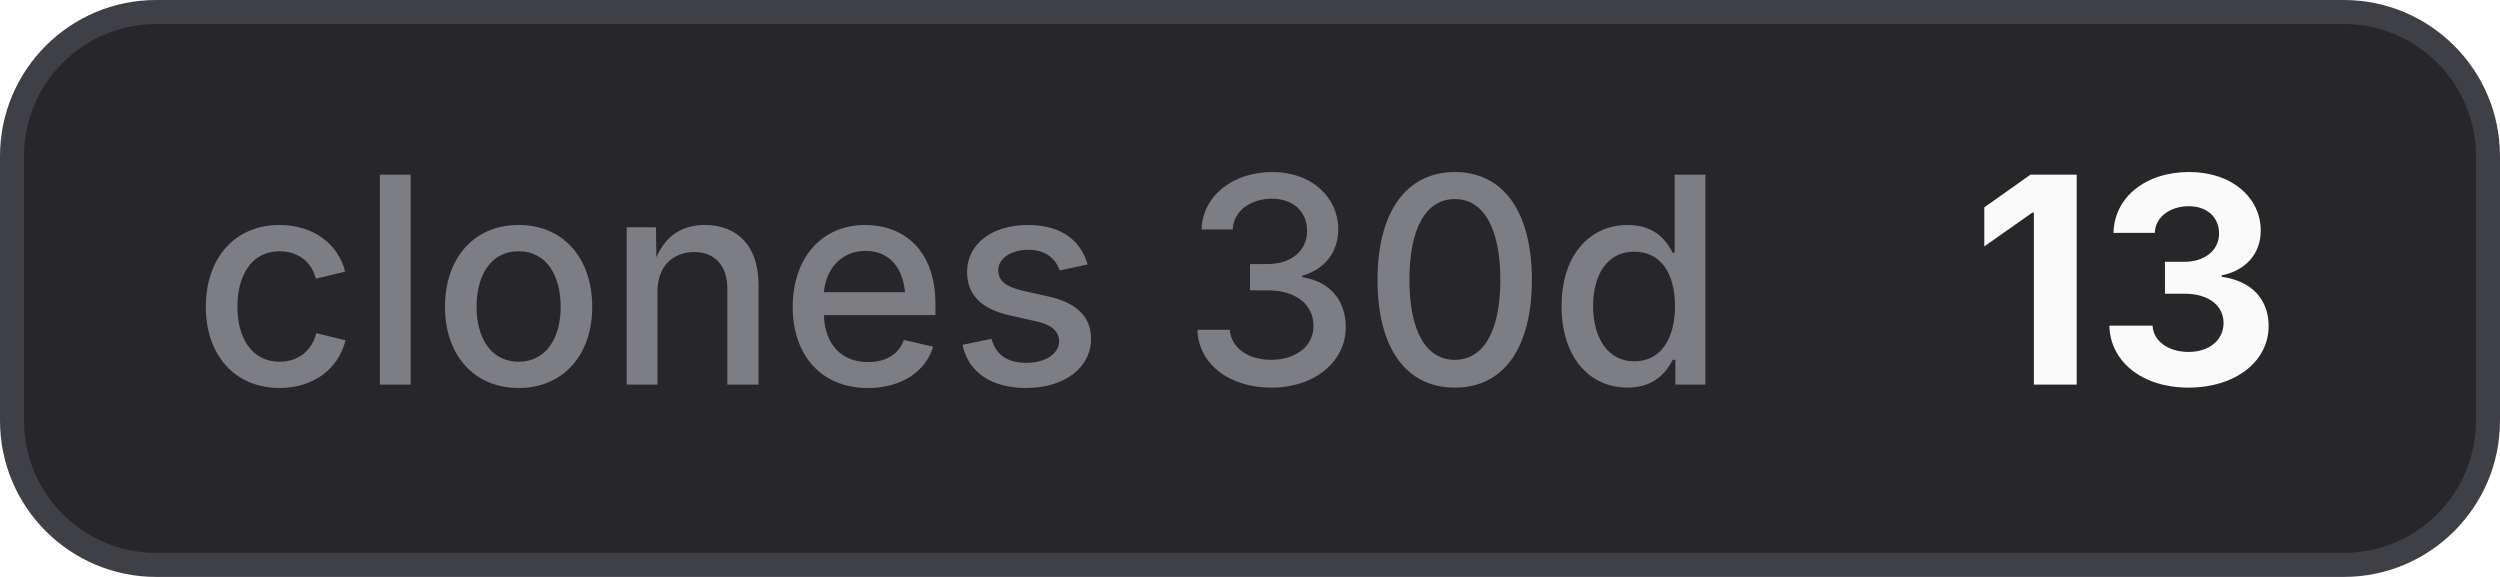
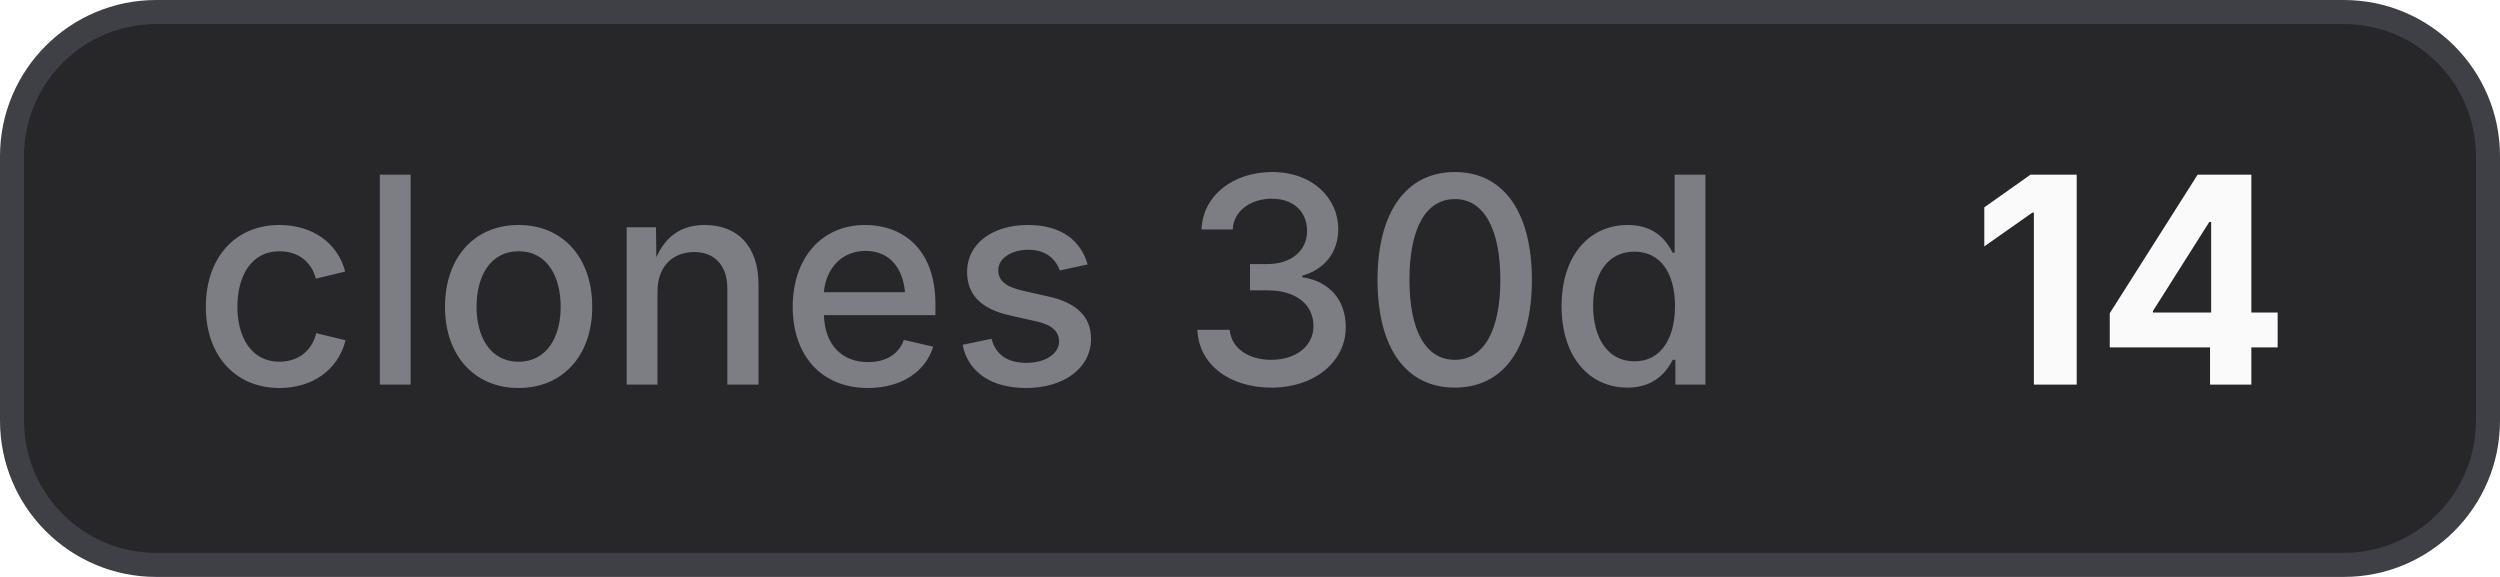
- <svg xmlns="http://www.w3.org/2000/svg" width="104" height="24" viewBox="0 0 104 24" role="img" aria-label="clones 30d: 13">
+ <svg xmlns="http://www.w3.org/2000/svg" width="104" height="24" viewBox="0 0 104 24" role="img" aria-label="clones 30d: 14">
  <style>
    .bg { fill: #27272a; stroke: #3f3f46; }
    .border { stroke: #3f3f46; }
    .label { fill: #a1a1aa; fill-opacity: 0.7; }
    .value { fill: #fafafa; }
    .icon { color: #fafafa; }
    @media (prefers-color-scheme: light) {
      .bg { fill: #f4f4f5; stroke: #d4d4d8; }
      .border { stroke: #d4d4d8; }
      .label { fill: #71717a; }
      .value { fill: #18181b; }
      .icon { color: #18181b; }
    }
  </style>
  <rect class="bg" x="0.5" y="0.5" width="103" height="23" rx="6" stroke-width="1" />
  <text class="label" x="8" y="16" font-family="Inter,ui-sans-serif,system-ui,-apple-system,BlinkMacSystemFont,Segoe UI,sans-serif" font-size="12" font-weight="500">clones 30d</text>
-   <text class="value" x="82" y="16" font-family="Inter,ui-sans-serif,system-ui,-apple-system,BlinkMacSystemFont,Segoe UI,sans-serif" font-size="12" font-weight="700">13</text>
+   <text class="value" x="82" y="16" font-family="Inter,ui-sans-serif,system-ui,-apple-system,BlinkMacSystemFont,Segoe UI,sans-serif" font-size="12" font-weight="700">14</text>
</svg>
